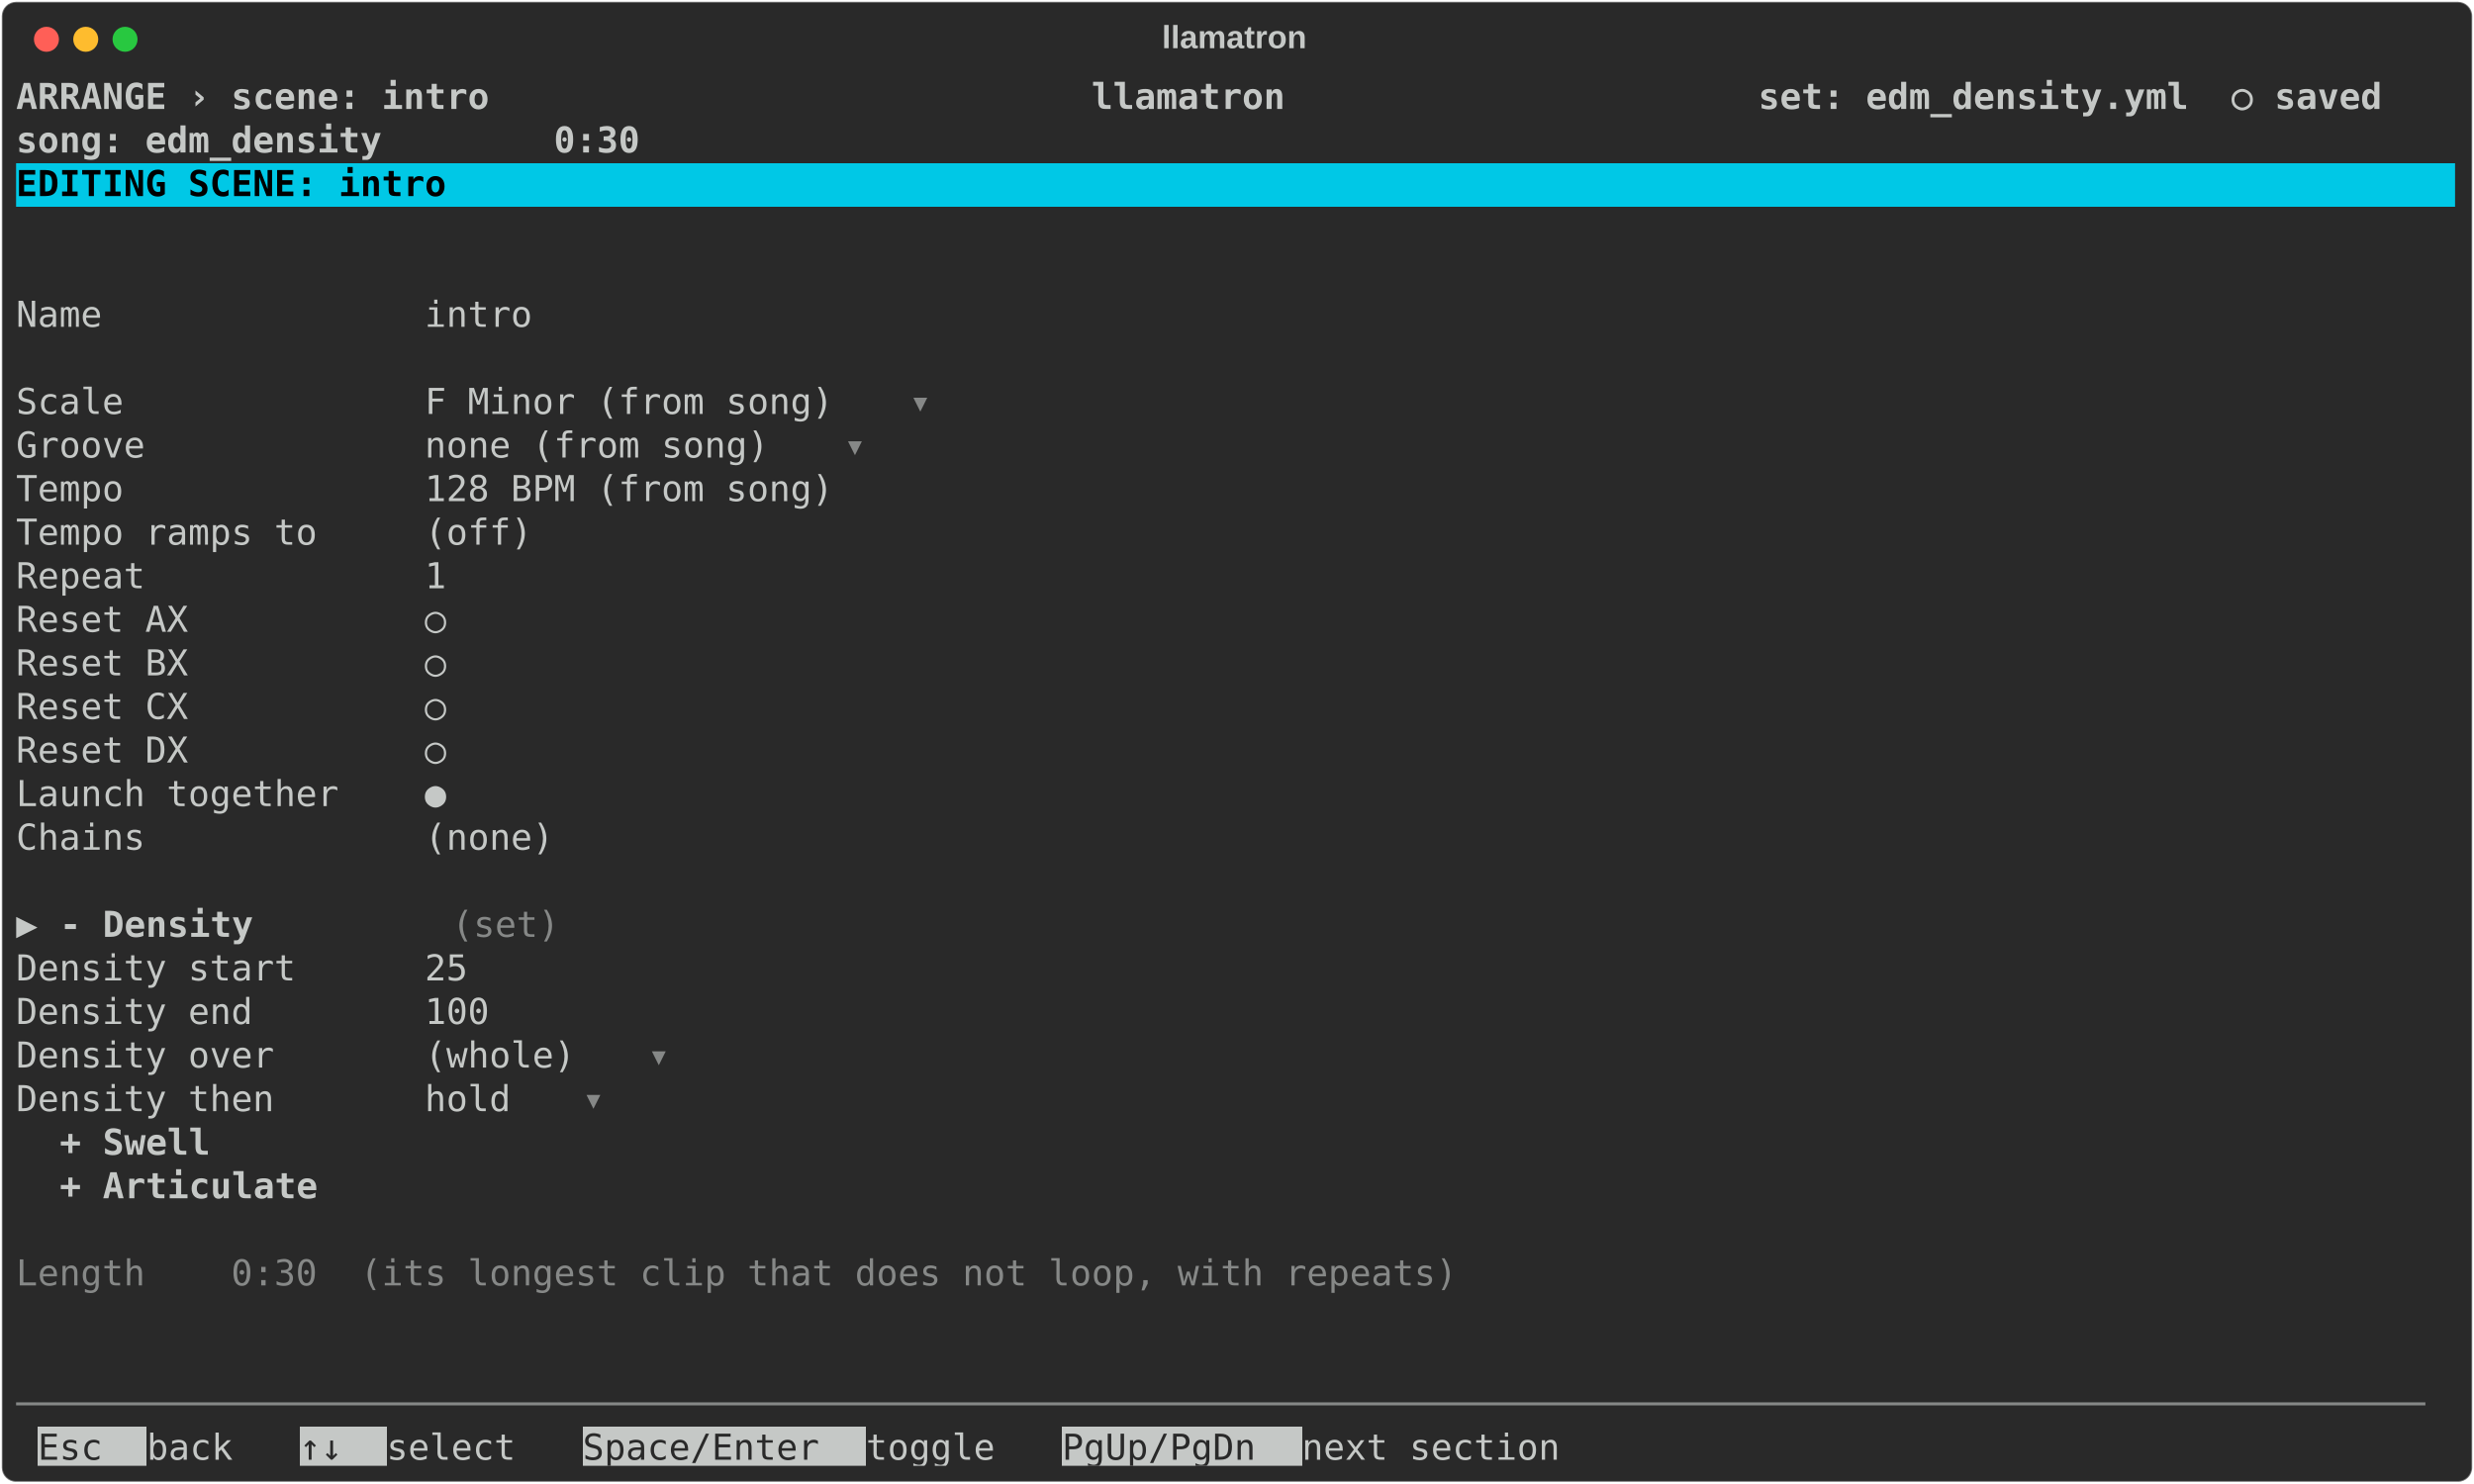
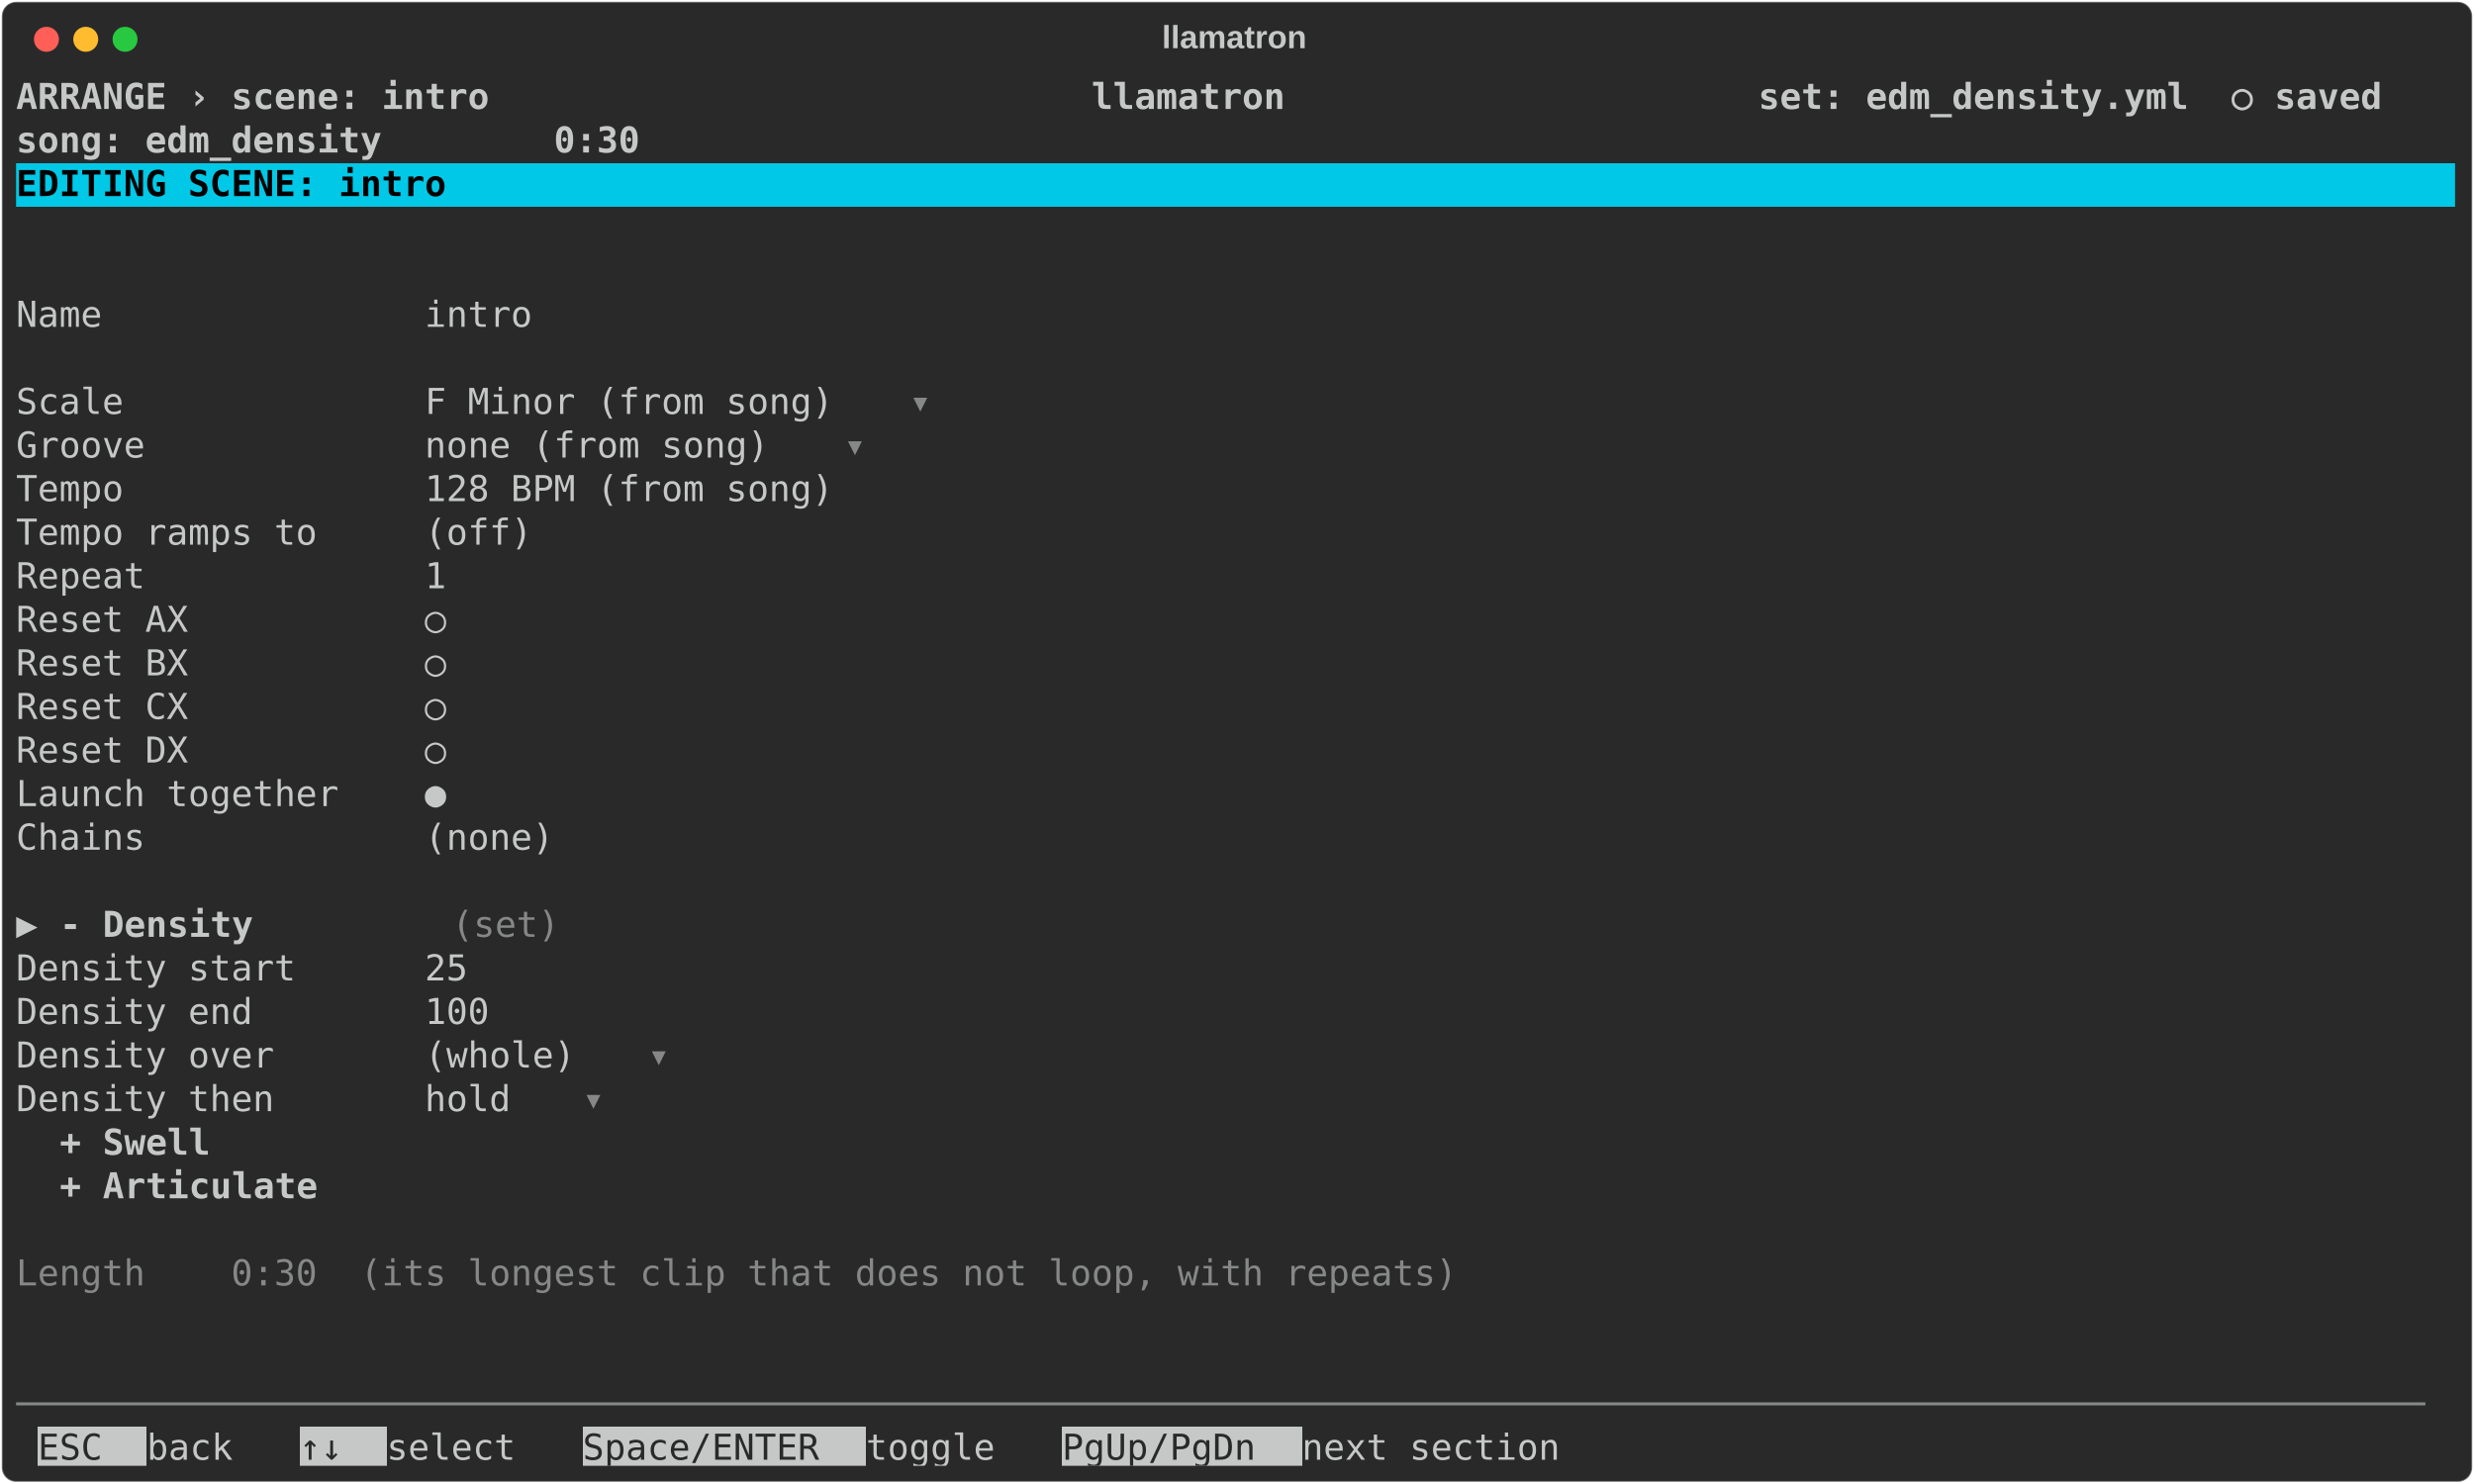
<svg xmlns="http://www.w3.org/2000/svg" class="rich-terminal" viewBox="0 0 1385 830.8">
  <style>

    @font-face {
        font-family: "Fira Code";
        src: local("FiraCode-Regular"),
                url("https://cdnjs.cloudflare.com/ajax/libs/firacode/6.2.0/woff2/FiraCode-Regular.woff2") format("woff2"),
                url("https://cdnjs.cloudflare.com/ajax/libs/firacode/6.2.0/woff/FiraCode-Regular.woff") format("woff");
        font-style: normal;
        font-weight: 400;
    }
    @font-face {
        font-family: "Fira Code";
        src: local("FiraCode-Bold"),
                url("https://cdnjs.cloudflare.com/ajax/libs/firacode/6.2.0/woff2/FiraCode-Bold.woff2") format("woff2"),
                url("https://cdnjs.cloudflare.com/ajax/libs/firacode/6.2.0/woff/FiraCode-Bold.woff") format("woff");
        font-style: bold;
        font-weight: 700;
    }

    .terminal-scene_density-matrix {
        font-family: Fira Code, monospace;
        font-size: 20px;
        line-height: 24.4px;
        font-variant-east-asian: full-width;
    }

    .terminal-scene_density-title {
        font-size: 18px;
        font-weight: bold;
        font-family: arial;
    }

    .terminal-scene_density-r1 { fill: #c5c8c6;font-weight: bold }
.terminal-scene_density-r2 { fill: #c5c8c6 }
.terminal-scene_density-r3 { fill: #000000;font-weight: bold }
.terminal-scene_density-r4 { fill: #868887 }
.terminal-scene_density-r5 { fill: #292929 }
    </style>
  <defs>
    <clipPath id="terminal-scene_density-clip-terminal">
      <rect x="0" y="0" width="1365.4" height="779.8" />
    </clipPath>
    <clipPath id="terminal-scene_density-line-0">
      <rect x="0" y="1.5" width="1366.4" height="24.65" />
    </clipPath>
    <clipPath id="terminal-scene_density-line-1">
      <rect x="0" y="25.9" width="1366.4" height="24.65" />
    </clipPath>
    <clipPath id="terminal-scene_density-line-2">
      <rect x="0" y="50.3" width="1366.4" height="24.65" />
    </clipPath>
    <clipPath id="terminal-scene_density-line-3">
      <rect x="0" y="74.7" width="1366.4" height="24.65" />
    </clipPath>
    <clipPath id="terminal-scene_density-line-4">
      <rect x="0" y="99.1" width="1366.4" height="24.65" />
    </clipPath>
    <clipPath id="terminal-scene_density-line-5">
      <rect x="0" y="123.5" width="1366.4" height="24.65" />
    </clipPath>
    <clipPath id="terminal-scene_density-line-6">
      <rect x="0" y="147.9" width="1366.4" height="24.65" />
    </clipPath>
    <clipPath id="terminal-scene_density-line-7">
      <rect x="0" y="172.3" width="1366.4" height="24.65" />
    </clipPath>
    <clipPath id="terminal-scene_density-line-8">
      <rect x="0" y="196.7" width="1366.4" height="24.65" />
    </clipPath>
    <clipPath id="terminal-scene_density-line-9">
      <rect x="0" y="221.1" width="1366.4" height="24.65" />
    </clipPath>
    <clipPath id="terminal-scene_density-line-10">
      <rect x="0" y="245.5" width="1366.4" height="24.65" />
    </clipPath>
    <clipPath id="terminal-scene_density-line-11">
      <rect x="0" y="269.9" width="1366.4" height="24.65" />
    </clipPath>
    <clipPath id="terminal-scene_density-line-12">
      <rect x="0" y="294.3" width="1366.4" height="24.65" />
    </clipPath>
    <clipPath id="terminal-scene_density-line-13">
      <rect x="0" y="318.7" width="1366.4" height="24.65" />
    </clipPath>
    <clipPath id="terminal-scene_density-line-14">
      <rect x="0" y="343.1" width="1366.4" height="24.65" />
    </clipPath>
    <clipPath id="terminal-scene_density-line-15">
      <rect x="0" y="367.5" width="1366.4" height="24.65" />
    </clipPath>
    <clipPath id="terminal-scene_density-line-16">
      <rect x="0" y="391.9" width="1366.4" height="24.65" />
    </clipPath>
    <clipPath id="terminal-scene_density-line-17">
      <rect x="0" y="416.3" width="1366.4" height="24.65" />
    </clipPath>
    <clipPath id="terminal-scene_density-line-18">
      <rect x="0" y="440.7" width="1366.4" height="24.65" />
    </clipPath>
    <clipPath id="terminal-scene_density-line-19">
      <rect x="0" y="465.1" width="1366.4" height="24.65" />
    </clipPath>
    <clipPath id="terminal-scene_density-line-20">
      <rect x="0" y="489.5" width="1366.4" height="24.65" />
    </clipPath>
    <clipPath id="terminal-scene_density-line-21">
      <rect x="0" y="513.9" width="1366.4" height="24.65" />
    </clipPath>
    <clipPath id="terminal-scene_density-line-22">
      <rect x="0" y="538.3" width="1366.4" height="24.65" />
    </clipPath>
    <clipPath id="terminal-scene_density-line-23">
      <rect x="0" y="562.7" width="1366.4" height="24.65" />
    </clipPath>
    <clipPath id="terminal-scene_density-line-24">
      <rect x="0" y="587.1" width="1366.4" height="24.65" />
    </clipPath>
    <clipPath id="terminal-scene_density-line-25">
      <rect x="0" y="611.5" width="1366.4" height="24.65" />
    </clipPath>
    <clipPath id="terminal-scene_density-line-26">
      <rect x="0" y="635.9" width="1366.4" height="24.65" />
    </clipPath>
    <clipPath id="terminal-scene_density-line-27">
      <rect x="0" y="660.3" width="1366.4" height="24.65" />
    </clipPath>
    <clipPath id="terminal-scene_density-line-28">
      <rect x="0" y="684.7" width="1366.4" height="24.65" />
    </clipPath>
    <clipPath id="terminal-scene_density-line-29">
      <rect x="0" y="709.1" width="1366.4" height="24.65" />
    </clipPath>
    <clipPath id="terminal-scene_density-line-30">
      <rect x="0" y="733.5" width="1366.4" height="24.65" />
    </clipPath>
  </defs>
  <rect fill="#292929" stroke="rgba(255,255,255,0.35)" stroke-width="1" x="1" y="1" width="1383" height="828.8" rx="8" />
  <text class="terminal-scene_density-title" fill="#c5c8c6" text-anchor="middle" x="691" y="27">llamatron</text>
  <g transform="translate(26,22)">
    <circle cx="0" cy="0" r="7" fill="#ff5f57" />
    <circle cx="22" cy="0" r="7" fill="#febc2e" />
    <circle cx="44" cy="0" r="7" fill="#28c840" />
  </g>
  <g transform="translate(9, 41)" clip-path="url(#terminal-scene_density-clip-terminal)">
    <rect fill="#00c8e6" x="0" y="50.3" width="1366.4" height="24.65" shape-rendering="crispEdges" />
    <rect fill="#c5c8c6" x="12.2" y="757.9" width="61" height="24.65" shape-rendering="crispEdges" />
    <rect fill="#c5c8c6" x="158.6" y="757.9" width="48.8" height="24.65" shape-rendering="crispEdges" />
    <rect fill="#c5c8c6" x="317.2" y="757.9" width="158.6" height="24.65" shape-rendering="crispEdges" />
    <rect fill="#c5c8c6" x="585.6" y="757.9" width="134.2" height="24.65" shape-rendering="crispEdges" />
    <g class="terminal-scene_density-matrix">
      <text class="terminal-scene_density-r1" x="0" y="20" textLength="1366.4" clip-path="url(#terminal-scene_density-line-0)"> ARRANGE › scene: intro                            llamatron                      set: edm_density.yml  ○ saved </text>
      <text class="terminal-scene_density-r2" x="1366.4" y="20" textLength="12.2" clip-path="url(#terminal-scene_density-line-0)">
</text>
      <text class="terminal-scene_density-r1" x="0" y="44.4" textLength="1366.4" clip-path="url(#terminal-scene_density-line-1)">                                                                                  song: edm_density        0:30 </text>
      <text class="terminal-scene_density-r2" x="1366.4" y="44.4" textLength="12.2" clip-path="url(#terminal-scene_density-line-1)">
</text>
      <text class="terminal-scene_density-r3" x="0" y="68.8" textLength="1366.4" clip-path="url(#terminal-scene_density-line-2)"> EDITING SCENE: intro                                                                                           </text>
      <text class="terminal-scene_density-r2" x="1366.4" y="68.8" textLength="12.2" clip-path="url(#terminal-scene_density-line-2)">
</text>
      <text class="terminal-scene_density-r2" x="1366.4" y="93.2" textLength="12.2" clip-path="url(#terminal-scene_density-line-3)">
</text>
      <text class="terminal-scene_density-r2" x="1366.4" y="117.6" textLength="12.2" clip-path="url(#terminal-scene_density-line-4)">
</text>
      <text class="terminal-scene_density-r2" x="0" y="142" textLength="329.4" clip-path="url(#terminal-scene_density-line-5)">  Name               intro </text>
      <text class="terminal-scene_density-r2" x="1366.4" y="142" textLength="12.2" clip-path="url(#terminal-scene_density-line-5)">
</text>
      <text class="terminal-scene_density-r2" x="1366.4" y="166.4" textLength="12.2" clip-path="url(#terminal-scene_density-line-6)">
</text>
      <text class="terminal-scene_density-r2" x="0" y="190.8" textLength="500.2" clip-path="url(#terminal-scene_density-line-7)">  Scale              F Minor (from song) </text>
      <text class="terminal-scene_density-r4" x="500.2" y="190.8" textLength="12.2" clip-path="url(#terminal-scene_density-line-7)">▾</text>
      <text class="terminal-scene_density-r2" x="1366.4" y="190.8" textLength="12.2" clip-path="url(#terminal-scene_density-line-7)">
</text>
      <text class="terminal-scene_density-r2" x="0" y="215.2" textLength="463.6" clip-path="url(#terminal-scene_density-line-8)">  Groove             none (from song) </text>
      <text class="terminal-scene_density-r4" x="463.6" y="215.2" textLength="12.2" clip-path="url(#terminal-scene_density-line-8)">▾</text>
      <text class="terminal-scene_density-r2" x="1366.4" y="215.2" textLength="12.2" clip-path="url(#terminal-scene_density-line-8)">
</text>
      <text class="terminal-scene_density-r2" x="0" y="239.6" textLength="500.2" clip-path="url(#terminal-scene_density-line-9)">  Tempo              128 BPM (from song) </text>
      <text class="terminal-scene_density-r2" x="1366.4" y="239.6" textLength="12.2" clip-path="url(#terminal-scene_density-line-9)">
</text>
      <text class="terminal-scene_density-r2" x="0" y="264" textLength="329.4" clip-path="url(#terminal-scene_density-line-10)">  Tempo ramps to     (off) </text>
      <text class="terminal-scene_density-r2" x="1366.4" y="264" textLength="12.2" clip-path="url(#terminal-scene_density-line-10)">
</text>
      <text class="terminal-scene_density-r2" x="0" y="288.4" textLength="280.6" clip-path="url(#terminal-scene_density-line-11)">  Repeat             1 </text>
      <text class="terminal-scene_density-r2" x="1366.4" y="288.4" textLength="12.2" clip-path="url(#terminal-scene_density-line-11)">
</text>
      <text class="terminal-scene_density-r2" x="0" y="312.8" textLength="280.6" clip-path="url(#terminal-scene_density-line-12)">  Reset AX           ○ </text>
      <text class="terminal-scene_density-r2" x="1366.4" y="312.8" textLength="12.2" clip-path="url(#terminal-scene_density-line-12)">
</text>
      <text class="terminal-scene_density-r2" x="0" y="337.2" textLength="280.6" clip-path="url(#terminal-scene_density-line-13)">  Reset BX           ○ </text>
      <text class="terminal-scene_density-r2" x="1366.4" y="337.2" textLength="12.2" clip-path="url(#terminal-scene_density-line-13)">
</text>
      <text class="terminal-scene_density-r2" x="0" y="361.6" textLength="280.6" clip-path="url(#terminal-scene_density-line-14)">  Reset CX           ○ </text>
      <text class="terminal-scene_density-r2" x="1366.4" y="361.6" textLength="12.2" clip-path="url(#terminal-scene_density-line-14)">
</text>
      <text class="terminal-scene_density-r2" x="0" y="386" textLength="280.6" clip-path="url(#terminal-scene_density-line-15)">  Reset DX           ○ </text>
      <text class="terminal-scene_density-r2" x="1366.4" y="386" textLength="12.2" clip-path="url(#terminal-scene_density-line-15)">
</text>
      <text class="terminal-scene_density-r2" x="0" y="410.4" textLength="280.6" clip-path="url(#terminal-scene_density-line-16)">  Launch together    ● </text>
      <text class="terminal-scene_density-r2" x="1366.4" y="410.4" textLength="12.2" clip-path="url(#terminal-scene_density-line-16)">
</text>
      <text class="terminal-scene_density-r2" x="0" y="434.8" textLength="341.6" clip-path="url(#terminal-scene_density-line-17)">  Chains             (none) </text>
      <text class="terminal-scene_density-r2" x="1366.4" y="434.8" textLength="12.2" clip-path="url(#terminal-scene_density-line-17)">
</text>
      <text class="terminal-scene_density-r2" x="1366.4" y="459.2" textLength="12.2" clip-path="url(#terminal-scene_density-line-18)">
</text>
      <text class="terminal-scene_density-r2" x="0" y="483.6" textLength="24.4" clip-path="url(#terminal-scene_density-line-19)">▶ </text>
      <text class="terminal-scene_density-r1" x="24.4" y="483.6" textLength="219.6" clip-path="url(#terminal-scene_density-line-19)">- Density         </text>
      <text class="terminal-scene_density-r4" x="244" y="483.6" textLength="85.4" clip-path="url(#terminal-scene_density-line-19)"> (set) </text>
      <text class="terminal-scene_density-r2" x="1366.4" y="483.6" textLength="12.2" clip-path="url(#terminal-scene_density-line-19)">
</text>
      <text class="terminal-scene_density-r2" x="0" y="508" textLength="292.8" clip-path="url(#terminal-scene_density-line-20)">  Density start      25 </text>
      <text class="terminal-scene_density-r2" x="1366.4" y="508" textLength="12.2" clip-path="url(#terminal-scene_density-line-20)">
</text>
      <text class="terminal-scene_density-r2" x="0" y="532.4" textLength="305" clip-path="url(#terminal-scene_density-line-21)">  Density end        100 </text>
      <text class="terminal-scene_density-r2" x="1366.4" y="532.4" textLength="12.2" clip-path="url(#terminal-scene_density-line-21)">
</text>
      <text class="terminal-scene_density-r2" x="0" y="556.8" textLength="353.8" clip-path="url(#terminal-scene_density-line-22)">  Density over       (whole) </text>
      <text class="terminal-scene_density-r4" x="353.8" y="556.8" textLength="12.2" clip-path="url(#terminal-scene_density-line-22)">▾</text>
      <text class="terminal-scene_density-r2" x="1366.4" y="556.8" textLength="12.2" clip-path="url(#terminal-scene_density-line-22)">
</text>
      <text class="terminal-scene_density-r2" x="0" y="581.2" textLength="317.2" clip-path="url(#terminal-scene_density-line-23)">  Density then       hold </text>
      <text class="terminal-scene_density-r4" x="317.2" y="581.2" textLength="12.2" clip-path="url(#terminal-scene_density-line-23)">▾</text>
      <text class="terminal-scene_density-r2" x="1366.4" y="581.2" textLength="12.2" clip-path="url(#terminal-scene_density-line-23)">
</text>
      <text class="terminal-scene_density-r1" x="24.4" y="605.6" textLength="219.6" clip-path="url(#terminal-scene_density-line-24)">+ Swell           </text>
      <text class="terminal-scene_density-r2" x="1366.4" y="605.6" textLength="12.2" clip-path="url(#terminal-scene_density-line-24)">
</text>
      <text class="terminal-scene_density-r1" x="24.4" y="630" textLength="219.6" clip-path="url(#terminal-scene_density-line-25)">+ Articulate      </text>
      <text class="terminal-scene_density-r2" x="1366.4" y="630" textLength="12.2" clip-path="url(#terminal-scene_density-line-25)">
</text>
      <text class="terminal-scene_density-r2" x="1366.4" y="654.4" textLength="12.2" clip-path="url(#terminal-scene_density-line-26)">
</text>
      <text class="terminal-scene_density-r4" x="0" y="678.8" textLength="841.8" clip-path="url(#terminal-scene_density-line-27)">  Length    0:30  (its longest clip that does not loop, with repeats)</text>
      <text class="terminal-scene_density-r2" x="1366.4" y="678.8" textLength="12.2" clip-path="url(#terminal-scene_density-line-27)">
</text>
      <text class="terminal-scene_density-r2" x="1366.4" y="703.2" textLength="12.2" clip-path="url(#terminal-scene_density-line-28)">
</text>
      <text class="terminal-scene_density-r2" x="1366.4" y="727.6" textLength="12.2" clip-path="url(#terminal-scene_density-line-29)">
</text>
      <text class="terminal-scene_density-r4" x="0" y="752" textLength="1366.4" clip-path="url(#terminal-scene_density-line-30)">────────────────────────────────────────────────────────────────────────────────────────────────────────────────</text>
      <text class="terminal-scene_density-r2" x="1366.4" y="752" textLength="12.2" clip-path="url(#terminal-scene_density-line-30)">
</text>
-       <text class="terminal-scene_density-r5" x="12.2" y="776.4" textLength="61" clip-path="url(#terminal-scene_density-line-31)"> Esc </text>
+       <text class="terminal-scene_density-r5" x="12.2" y="776.4" textLength="61" clip-path="url(#terminal-scene_density-line-31)"> ESC </text>
      <text class="terminal-scene_density-r2" x="73.2" y="776.4" textLength="85.4" clip-path="url(#terminal-scene_density-line-31)"> back  </text>
      <text class="terminal-scene_density-r5" x="158.6" y="776.4" textLength="48.8" clip-path="url(#terminal-scene_density-line-31)"> ↑↓ </text>
      <text class="terminal-scene_density-r2" x="207.4" y="776.4" textLength="109.8" clip-path="url(#terminal-scene_density-line-31)"> select  </text>
-       <text class="terminal-scene_density-r5" x="317.2" y="776.4" textLength="158.6" clip-path="url(#terminal-scene_density-line-31)"> Space/Enter </text>
+       <text class="terminal-scene_density-r5" x="317.2" y="776.4" textLength="158.6" clip-path="url(#terminal-scene_density-line-31)"> Space/ENTER </text>
      <text class="terminal-scene_density-r2" x="475.8" y="776.4" textLength="109.8" clip-path="url(#terminal-scene_density-line-31)"> toggle  </text>
      <text class="terminal-scene_density-r5" x="585.6" y="776.4" textLength="134.2" clip-path="url(#terminal-scene_density-line-31)"> PgUp/PgDn </text>
      <text class="terminal-scene_density-r2" x="719.8" y="776.4" textLength="183" clip-path="url(#terminal-scene_density-line-31)"> next section  </text>
    </g>
  </g>
</svg>
